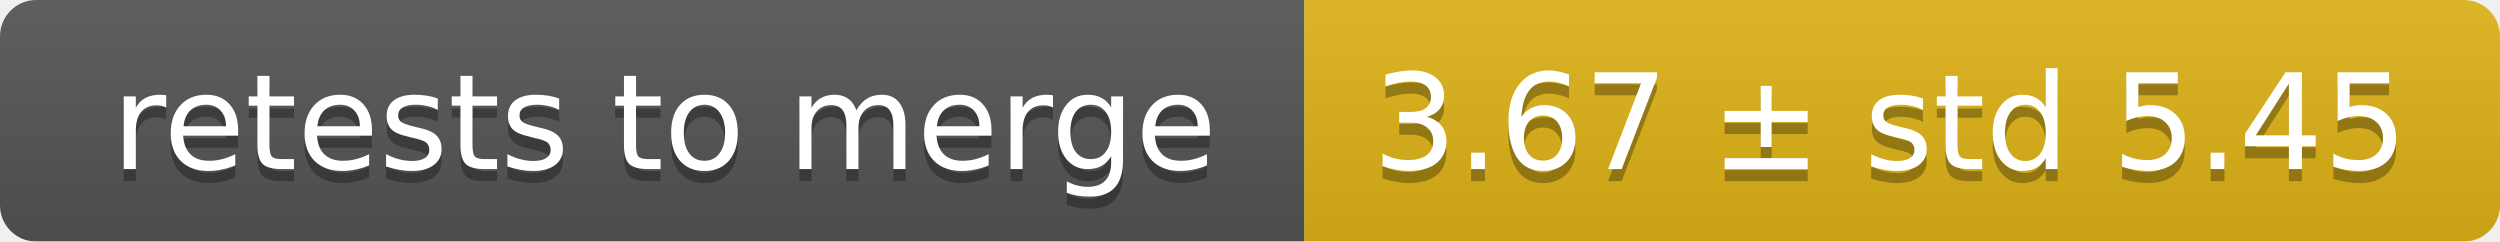
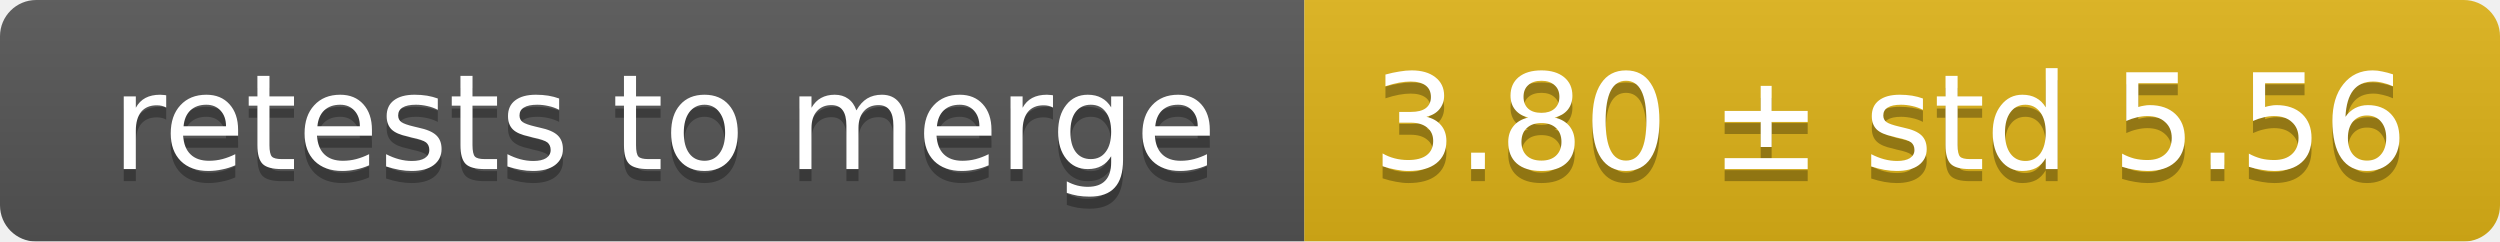
<svg xmlns="http://www.w3.org/2000/svg" width="207" height="20">
  <linearGradient id="smooth" x2="0" y2="100%">
    <stop offset="0" stop-color="#bbb" stop-opacity=".1" />
    <stop offset="1" stop-opacity=".1" />
  </linearGradient>
  <mask id="round">
    <rect width="207" height="20" rx="3" fill="#fff" />
  </mask>
  <g mask="url(#round)">
    <rect width="108" height="20" fill="#555" />
    <rect x="108" width="99" height="20" fill="#dfb317" />
    <rect width="207" height="20" fill="url(#smooth)" />
  </g>
  <g fill="#fff" text-anchor="middle" font-family="DejaVu Sans,Verdana,Geneva,sans-serif" font-size="11">
    <text x="55" y="15" fill="#010101" fill-opacity=".3">retests to merge</text>
    <text x="55" y="14">retests to merge</text>
-     <text x="156.5" y="15" fill="#010101" fill-opacity=".3">3.67 ± std 5.45</text>
-     <text x="156.5" y="14">3.67 ± std 5.45</text>
+     <text x="156.5" y="15" fill="#010101" fill-opacity=".3">3.80 ± std 5.56</text>
+     <text x="156.5" y="14">3.80 ± std 5.56</text>
  </g>
</svg>
